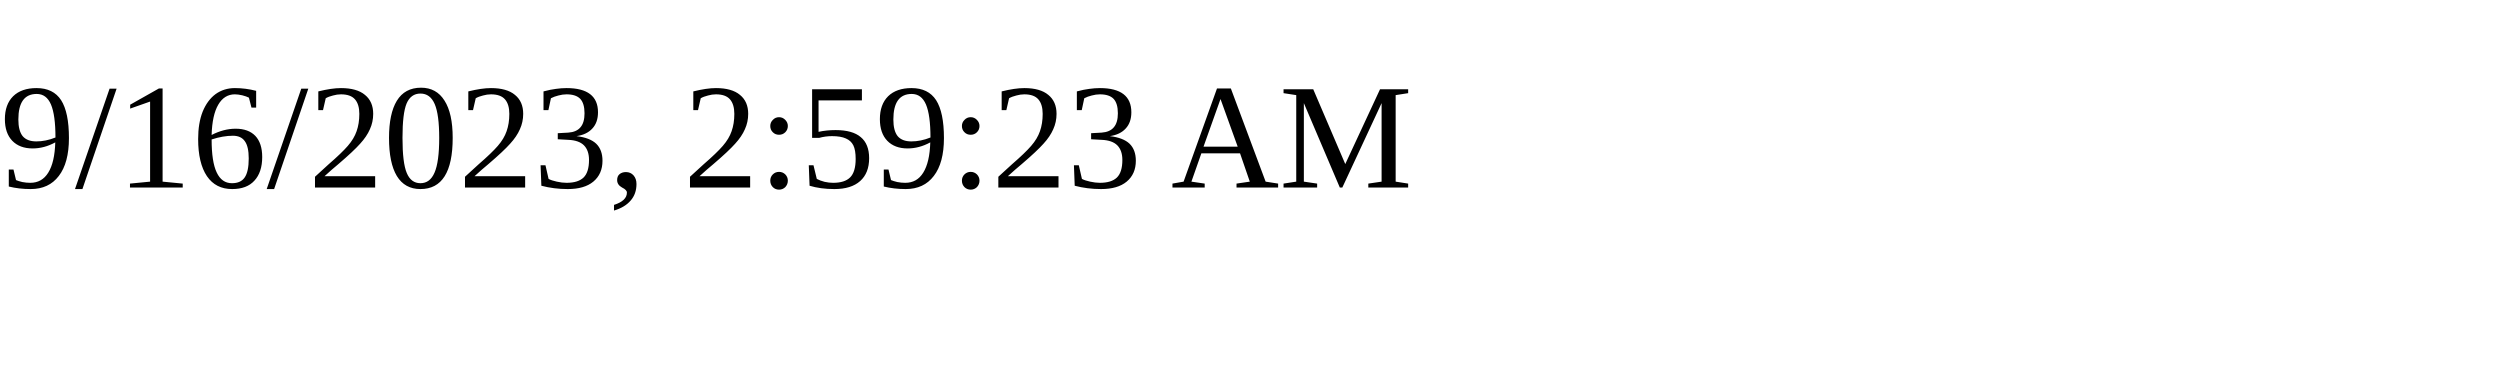
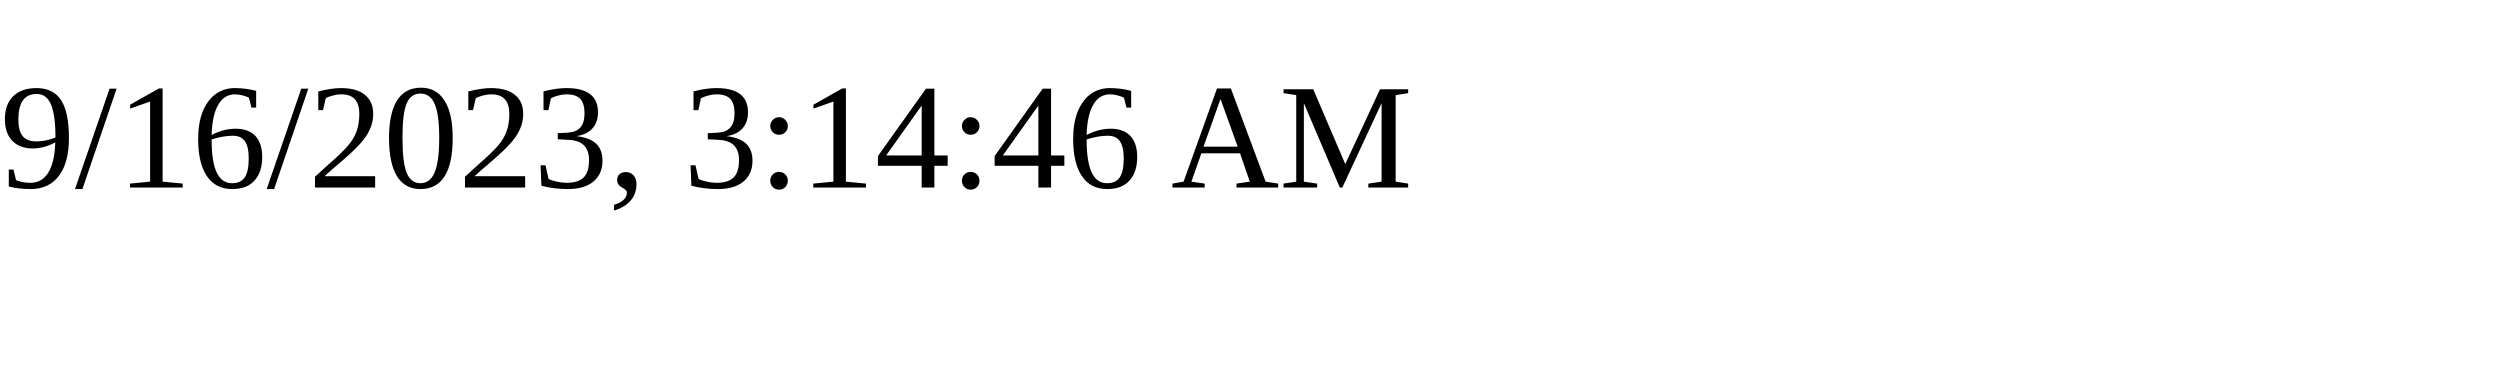
<svg xmlns="http://www.w3.org/2000/svg" height="30" width="200">
-   <text x="0" y="15">9/16/2023, 2:59:23 AM</text>
+   <text x="0" y="15">9/16/2023, 3:14:46 AM</text>
</svg>
